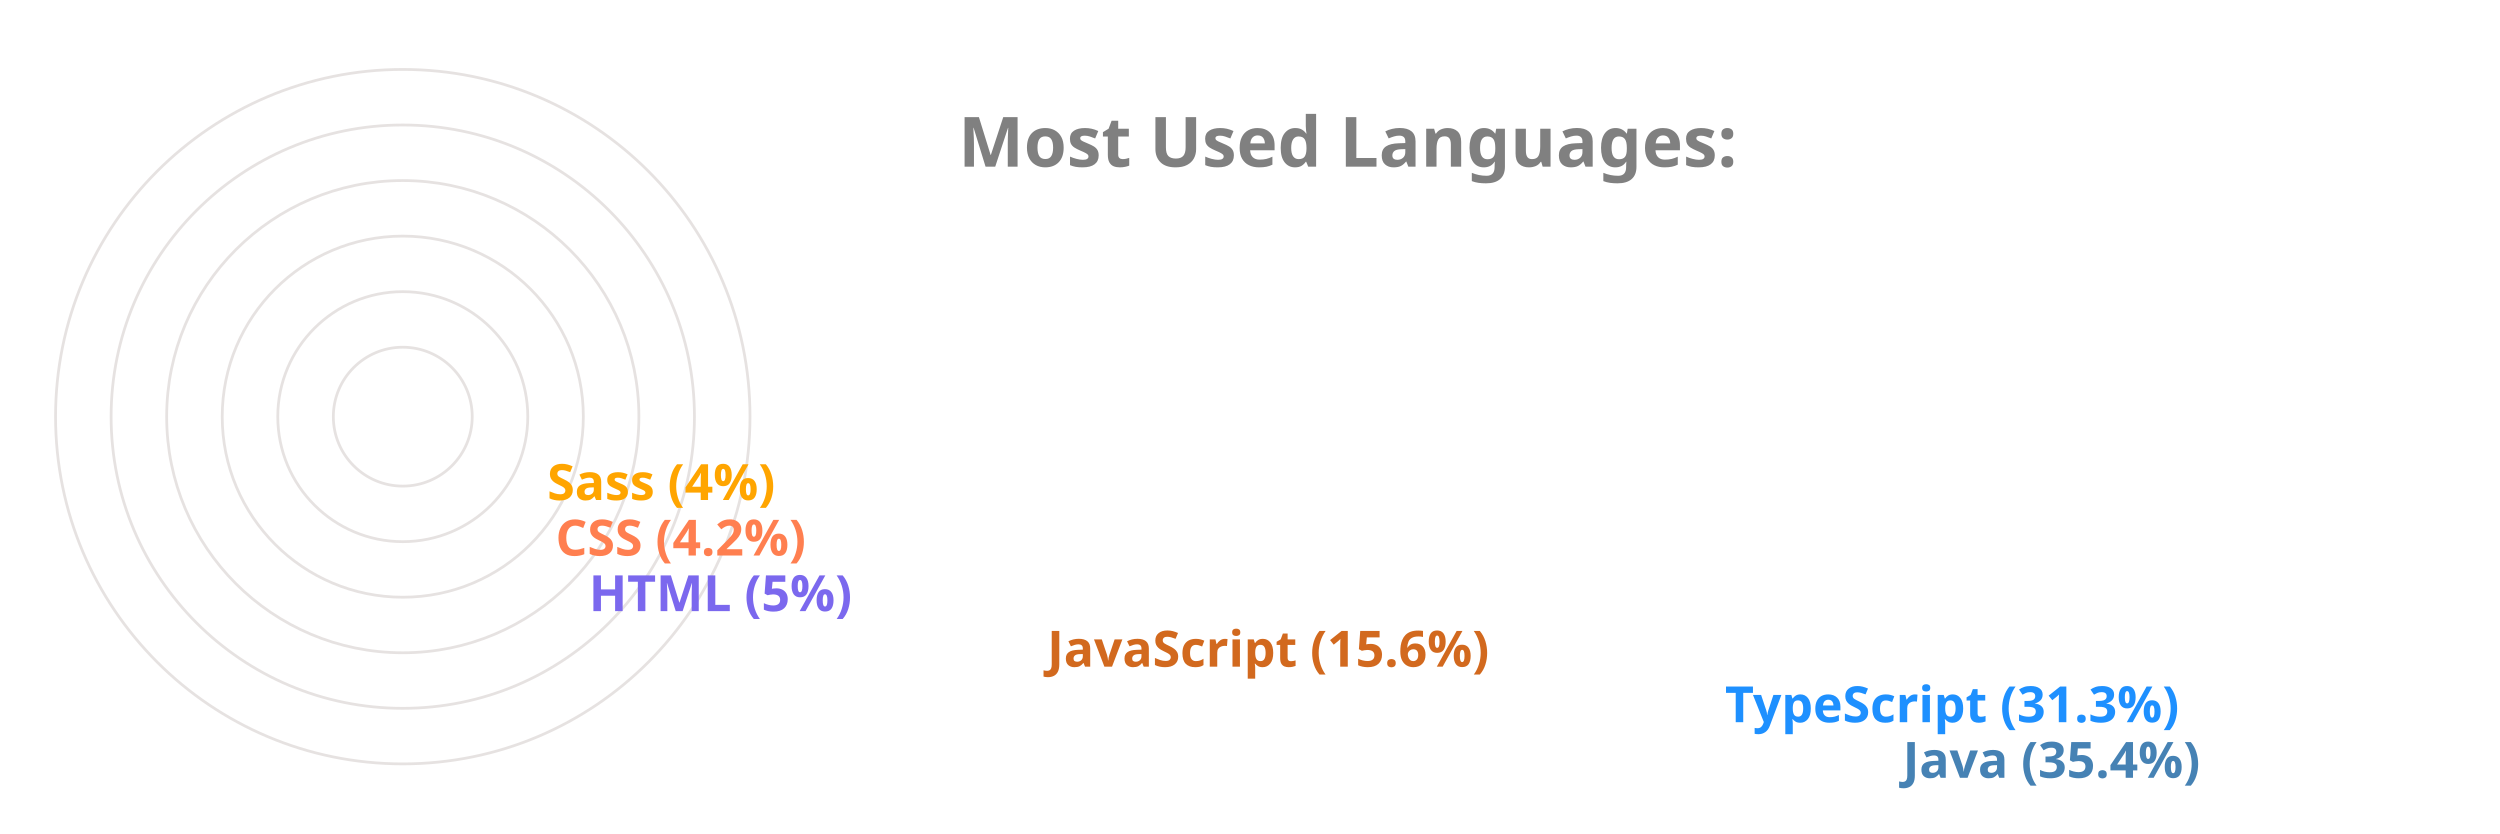
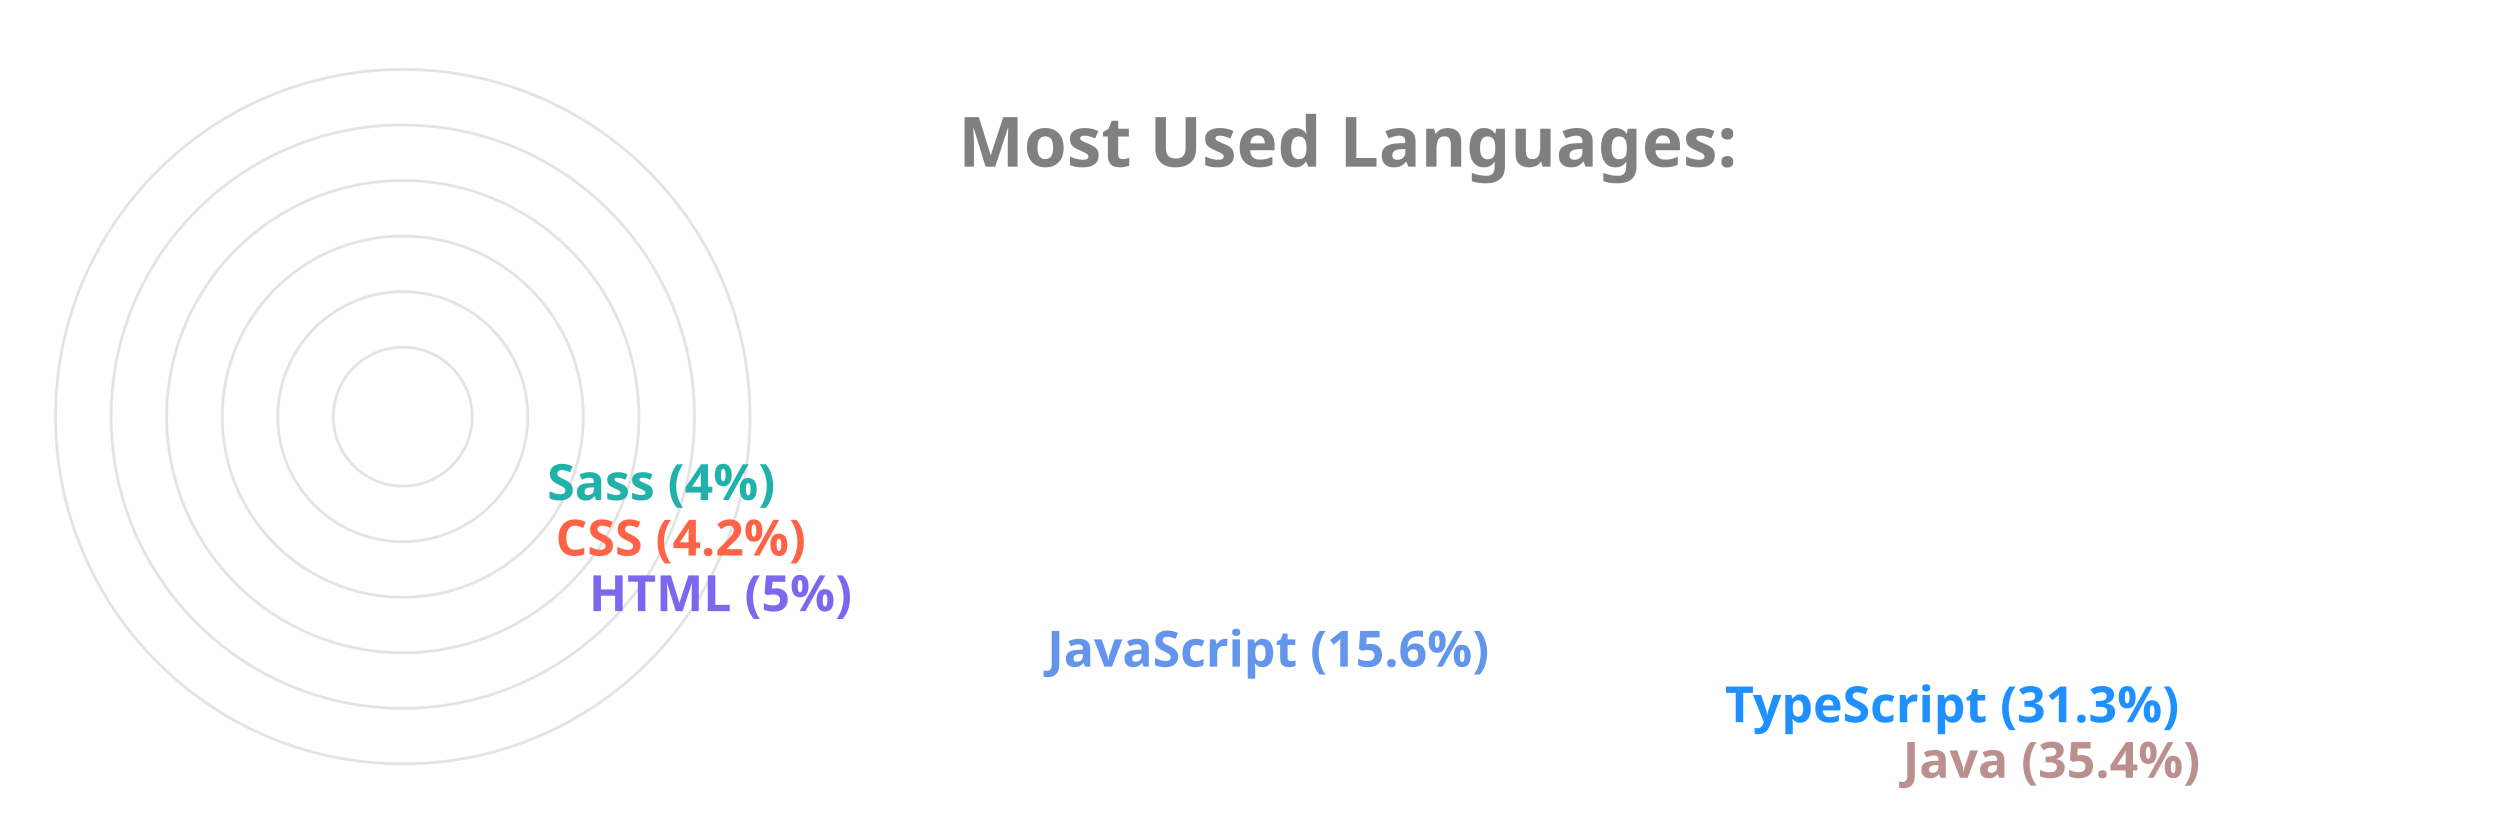
<svg xmlns="http://www.w3.org/2000/svg" viewBox="0 0 650 300" height="200px" width="600px">
  <style>
		.label {
			font: bold 25px sans-serif;
			color: #404040;
			-webkit-text-stroke: 1px white;
	  	}
		.name {
			font: bold 18px sans-serif;
			color: #404040;
	  	}

		.line {
			stroke-dasharray: 1000;
			stroke-dashoffset: 1000;
			animation: dash 3.5s ease-in-out forwards;	
			animation-iteration-count: infinite;
			animation-direction: alternate-reverse;
		}

		.path {
			stroke-dasharray: 1000;
			stroke-dashoffset: 1000;
			animation: dash 3.5s ease-in-out forwards;	
			animation-iteration-count: infinite;
			animation-direction: alternate-reverse;
		}
		  
		@keyframes dash {
			to {
				stroke-dashoffset: 0;
			}
		}

	</style>
  <g stroke="#E6E2E1" fill="none" stroke-width="1">
    <circle cx="20" cy="150" r="125" />
    <circle cx="20" cy="150" r="105" />
    <circle cx="20" cy="150" r="85" />
    <circle cx="20" cy="150" r="65" />
    <circle cx="20" cy="150" r="45" />
    <circle cx="20" cy="150" r="25" />
  </g>
  <g fill="none" stroke-width="20" class="line">
-     <line x2="550" y2="275" x1="20" y1="275" stroke="SteelBlue" />
+     <line x2="550" y2="275" x1="20" y1="275" stroke="RosyBrown" />
    <line x2="486" y2="255" x1="20" y1="255" stroke="DodgerBlue" />
-     <line x2="242" y2="235" x1="20" y1="235" stroke="Chocolate" />
+     <line x2="242" y2="235" x1="20" y1="235" stroke="CornflowerBlue" />
    <line x2="77" y2="215" x1="20" y1="215" stroke="MediumSlateBlue" />
-     <line x2="65" y2="195" x1="20" y1="195" stroke="Coral" />
-     <line x2="62" y2="175" x1="20" y1="175" stroke="Orange" />
+     <line x2="65" y2="195" x1="20" y1="195" stroke="Tomato" />
+     <line x2="62" y2="175" x1="20" y1="175" stroke="LightSeaGreen" />
  </g>
  <g fill="none" stroke-width="20" stroke-linecap="round" class="path">
-     <path d="M 20 275 A 125 125 45 0 1 -82 78" stroke="SteelBlue" />
+     <path d="M 20 275 A 125 125 45 0 1 -82 78" stroke="RosyBrown" />
    <path d="M 20 255 A 105 105 45 0 1 -70 95" stroke="DodgerBlue" />
-     <path d="M 20 235 A 85 85 45 0 1 -61 126" stroke="Chocolate" />
+     <path d="M 20 235 A 85 85 45 0 1 -61 126" stroke="CornflowerBlue" />
    <path d="M 20 215 A 65 65 45 0 1 -44 144" stroke="MediumSlateBlue" />
-     <path d="M 20 195 A 45 45 45 0 1 -24 146" stroke="Coral" />
-     <path d="M 20 175 A 25 25 45 0 1 -4 148" stroke="Orange" />
+     <path d="M 20 195 A 45 45 45 0 1 -24 146" stroke="Tomato" />
+     <path d="M 20 175 A 25 25 45 0 1 -4 148" stroke="LightSeaGreen" />
  </g>
  <g class="name">
-     <text x="560" y="280" fill="SteelBlue">Java (35.4%)</text>
+     <text x="560" y="280" fill="RosyBrown">Java (35.4%)</text>
    <text x="496" y="260" fill="DodgerBlue">TypeScript (31.3%)</text>
-     <text x="252" y="240" fill="Chocolate">JavaScript (15.6%)</text>
+     <text x="252" y="240" fill="CornflowerBlue">JavaScript (15.6%)</text>
    <text x="87" y="220" fill="MediumSlateBlue">HTML (5%)</text>
-     <text x="75" y="200" fill="Coral">CSS (4.2%)</text>
-     <text x="72" y="180" fill="Orange">Sass (4%)</text>
+     <text x="75" y="200" fill="Tomato">CSS (4.2%)</text>
+     <text x="72" y="180" fill="LightSeaGreen">Sass (4%)</text>
  </g>
  <g class="label">
    <text x="220" y="60" fill="grey">Most Used Languages:</text>
  </g>
</svg>
